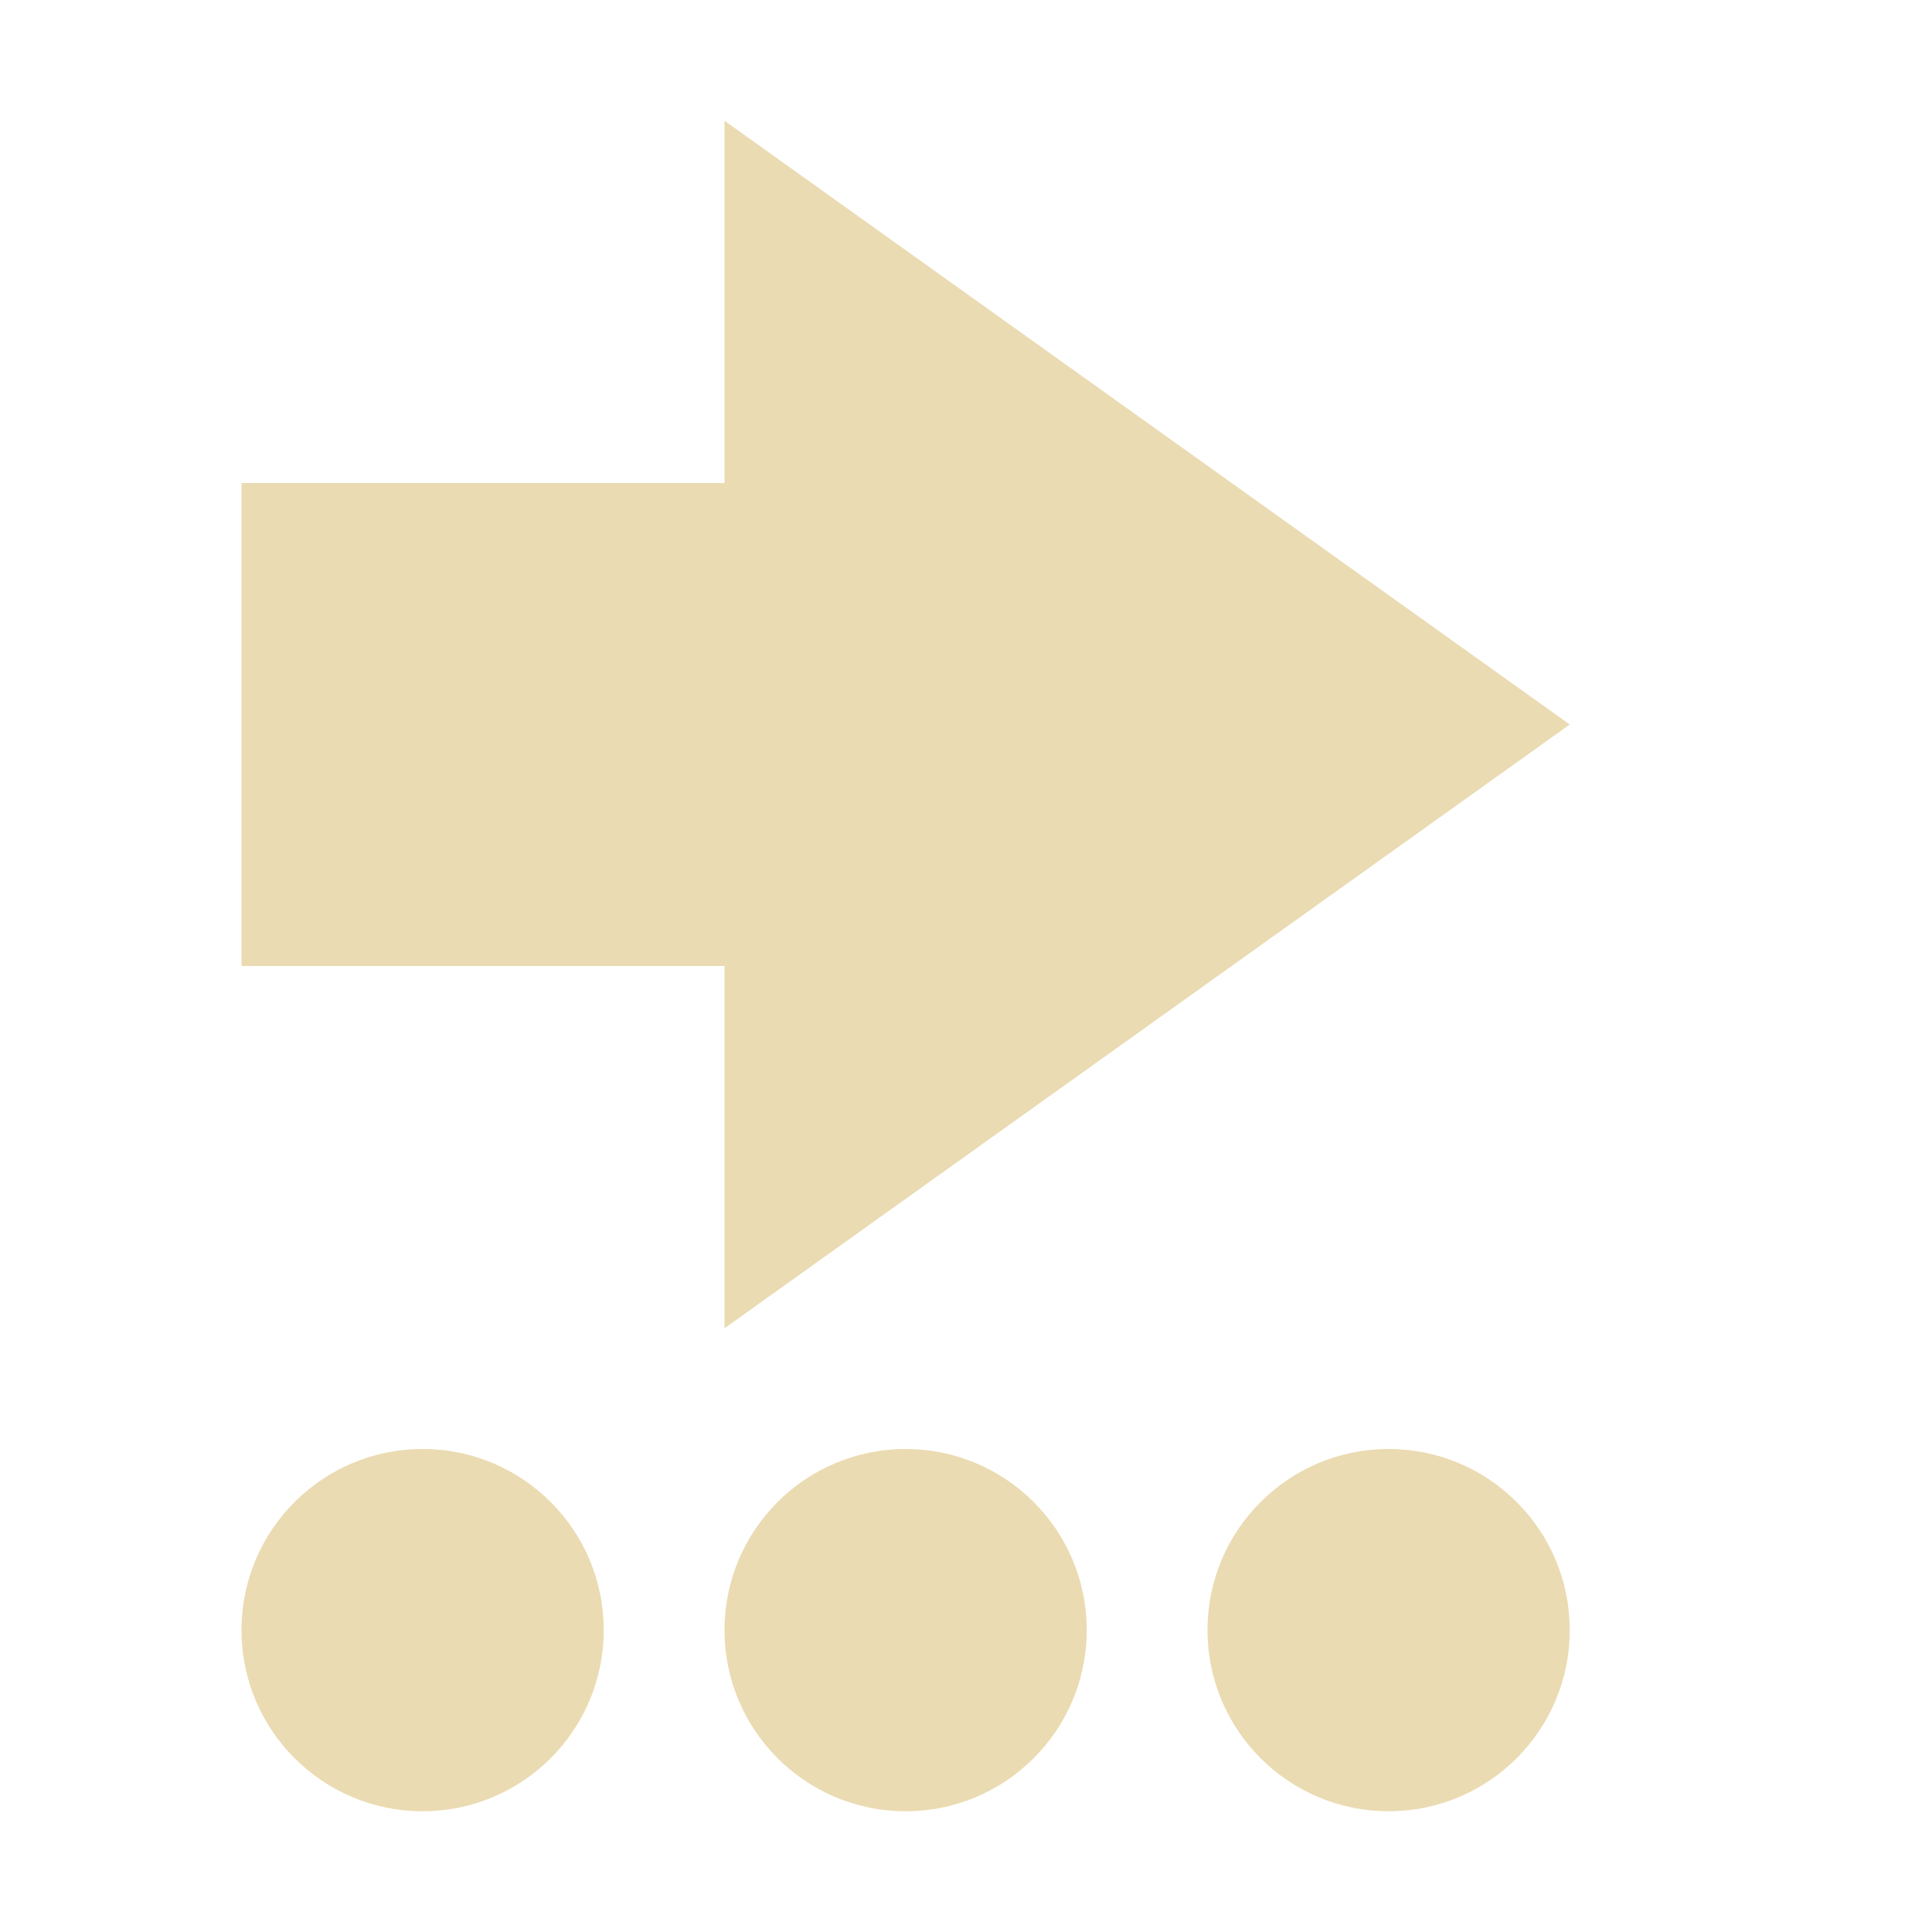
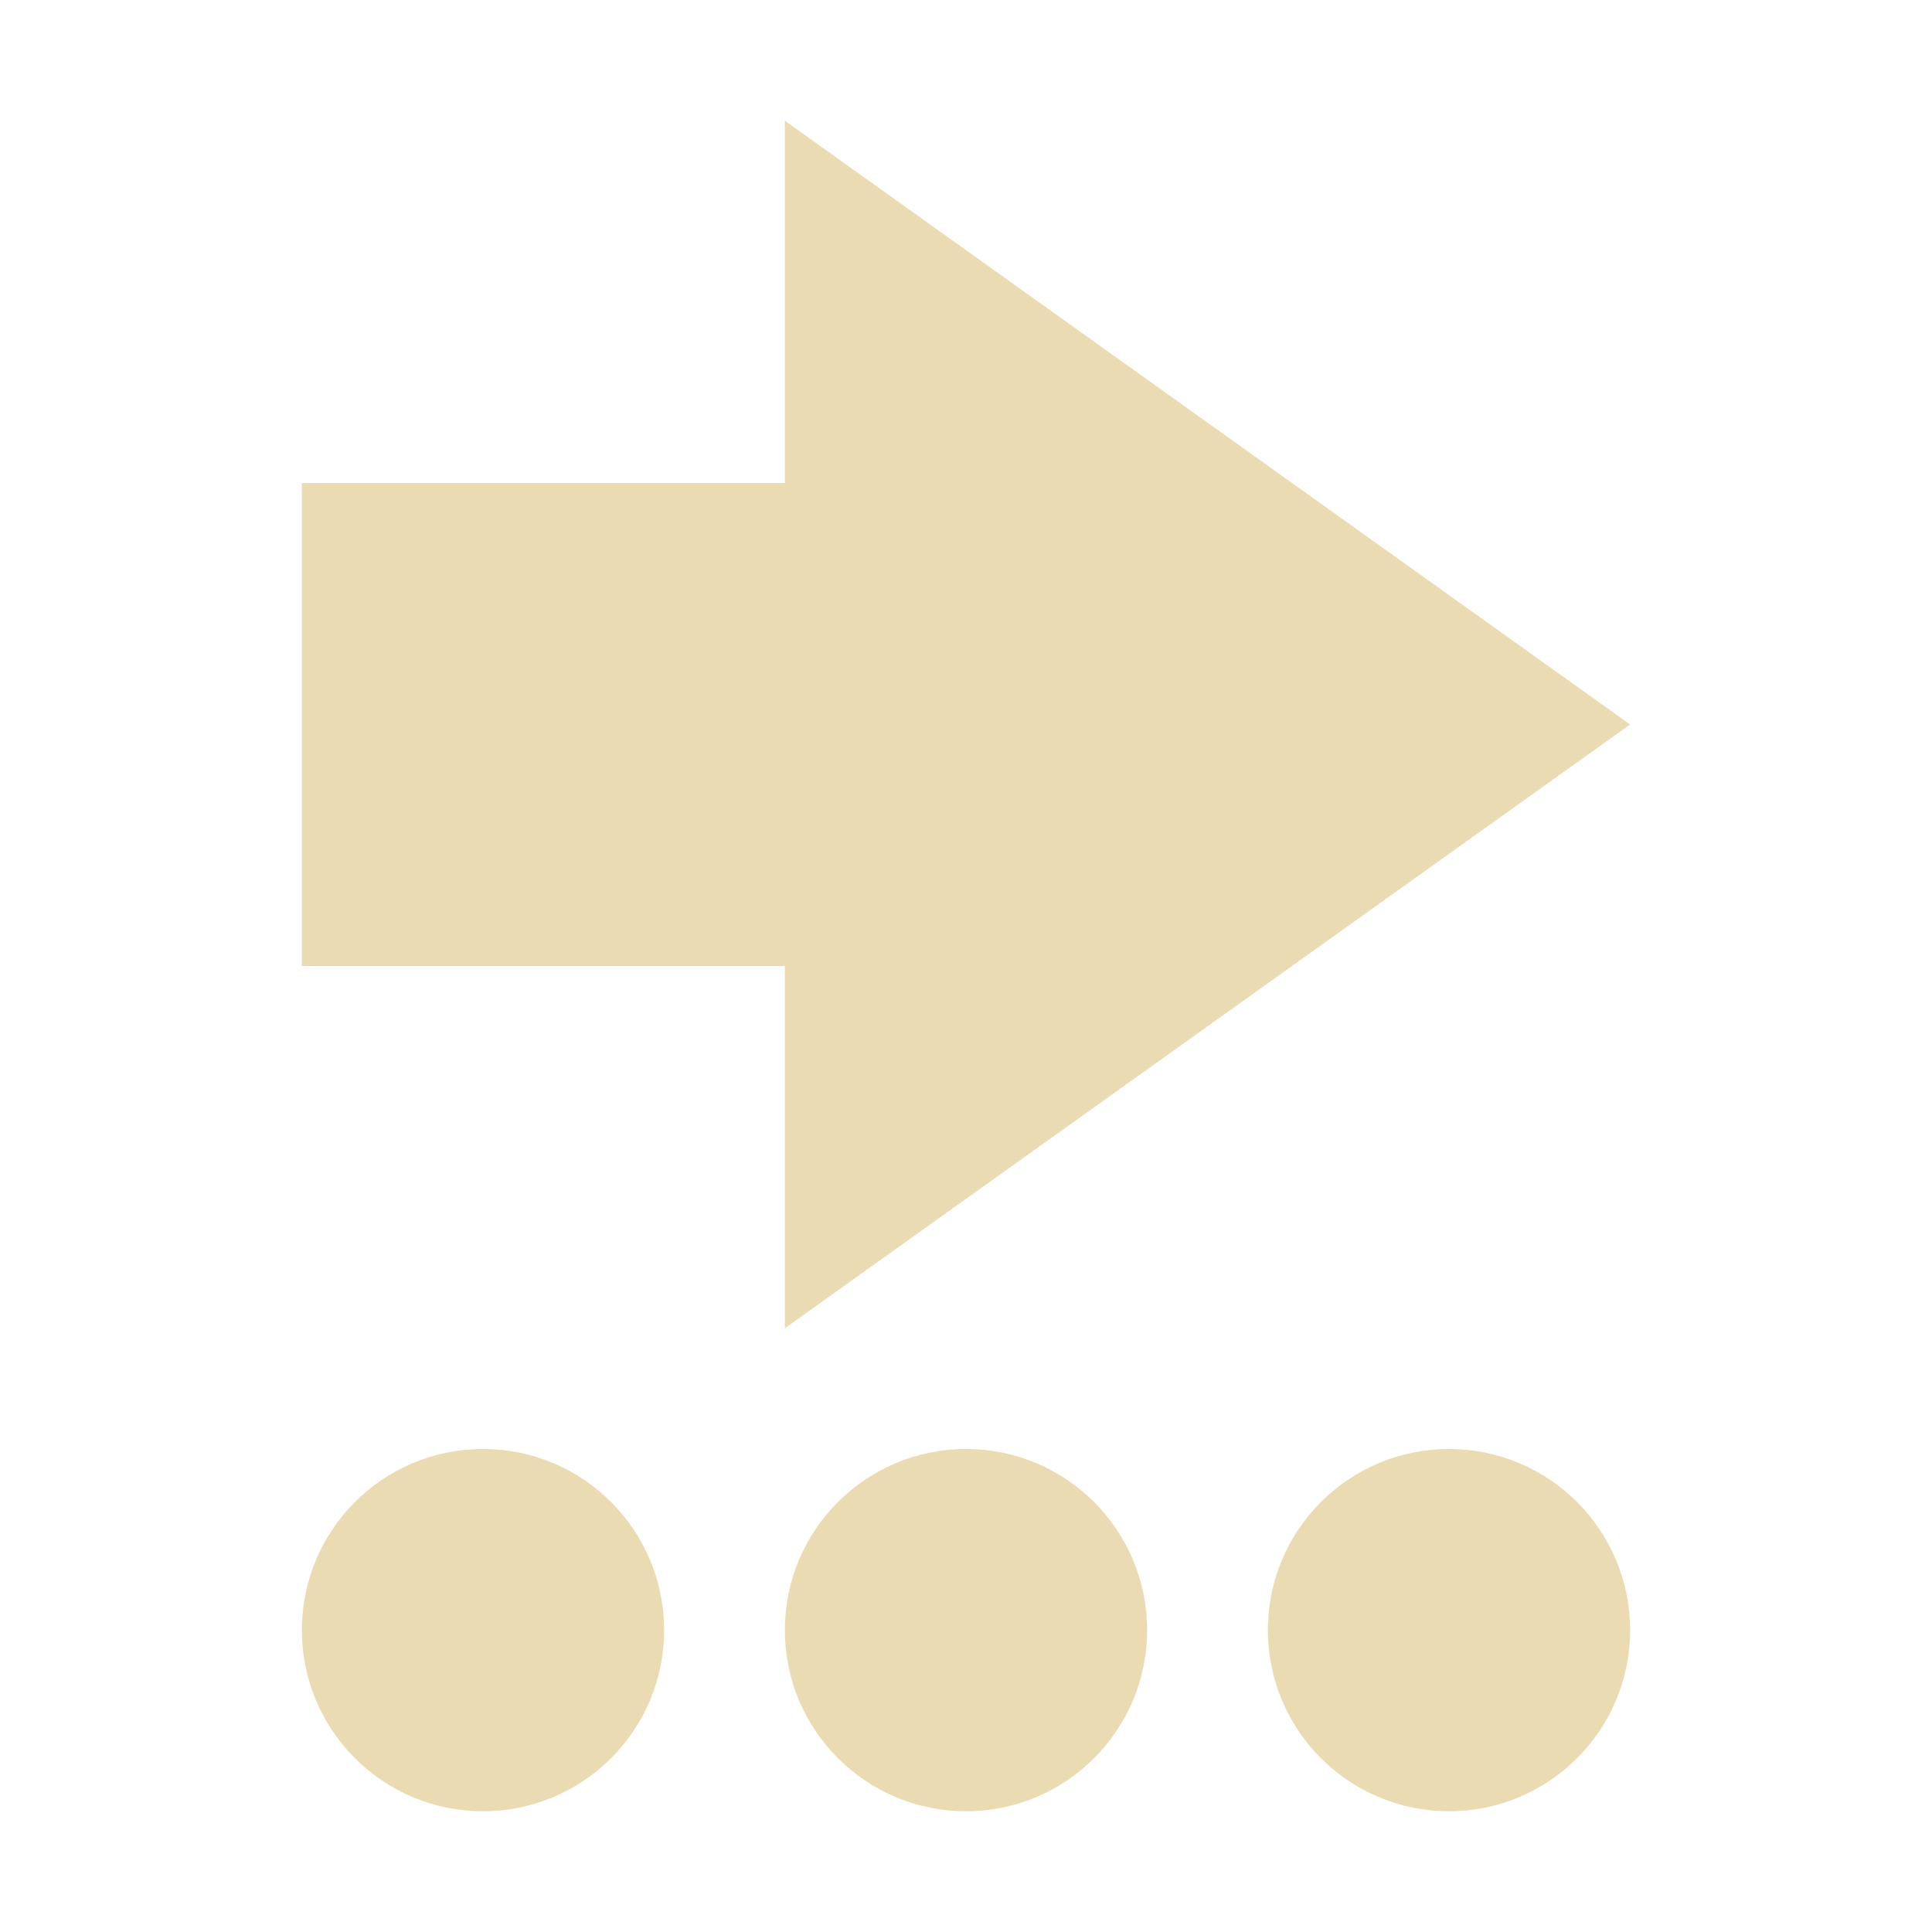
<svg xmlns="http://www.w3.org/2000/svg" width="16" height="16" version="1.1">
-   <path style="fill:#ebdbb2" d="M 13,13.5 A 1.5,1.5 0 0 1 11.5,15 1.5,1.5 0 0 1 10,13.5 1.5,1.5 0 0 1 11.5,12 1.5,1.5 0 0 1 13,13.5 Z M 13,6 6,11 V 8 H 2 V 4 H 6 V 1 Z M 9,13.5 A 1.5,1.5 0 0 1 7.5,15 1.5,1.5 0 0 1 6,13.5 1.5,1.5 0 0 1 7.5,12 1.5,1.5 0 0 1 9,13.5 Z m -4,0 A 1.5,1.5 0 0 1 3.5,15 1.5,1.5 0 0 1 2,13.5 1.5,1.5 0 0 1 3.5,12 1.5,1.5 0 0 1 5,13.5 Z" />
+   <path d="m13.5 13.5a1.5 1.5 0 0 1-1.5 1.5 1.5 1.5 0 0 1-1.5-1.5 1.5 1.5 0 0 1 1.5-1.5 1.5 1.5 0 0 1 1.5 1.5zm0-7.5-7 5v-3h-4v-4h4v-3zm-4 7.5a1.5 1.5 0 0 1-1.5 1.5 1.5 1.5 0 0 1-1.5-1.5 1.5 1.5 0 0 1 1.5-1.5 1.5 1.5 0 0 1 1.5 1.5zm-4 0a1.5 1.5 0 0 1-1.5 1.5 1.5 1.5 0 0 1-1.5-1.5 1.5 1.5 0 0 1 1.5-1.5 1.5 1.5 0 0 1 1.5 1.5z" fill="#ebdbb2" />
</svg>
